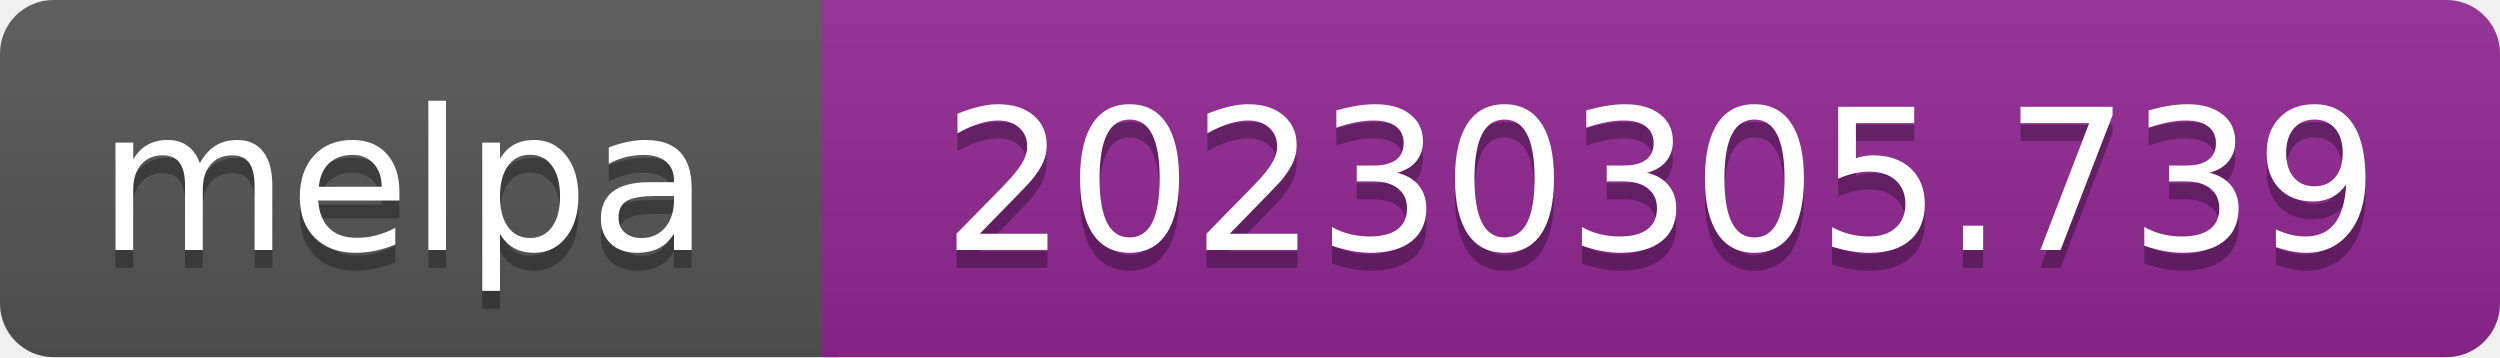
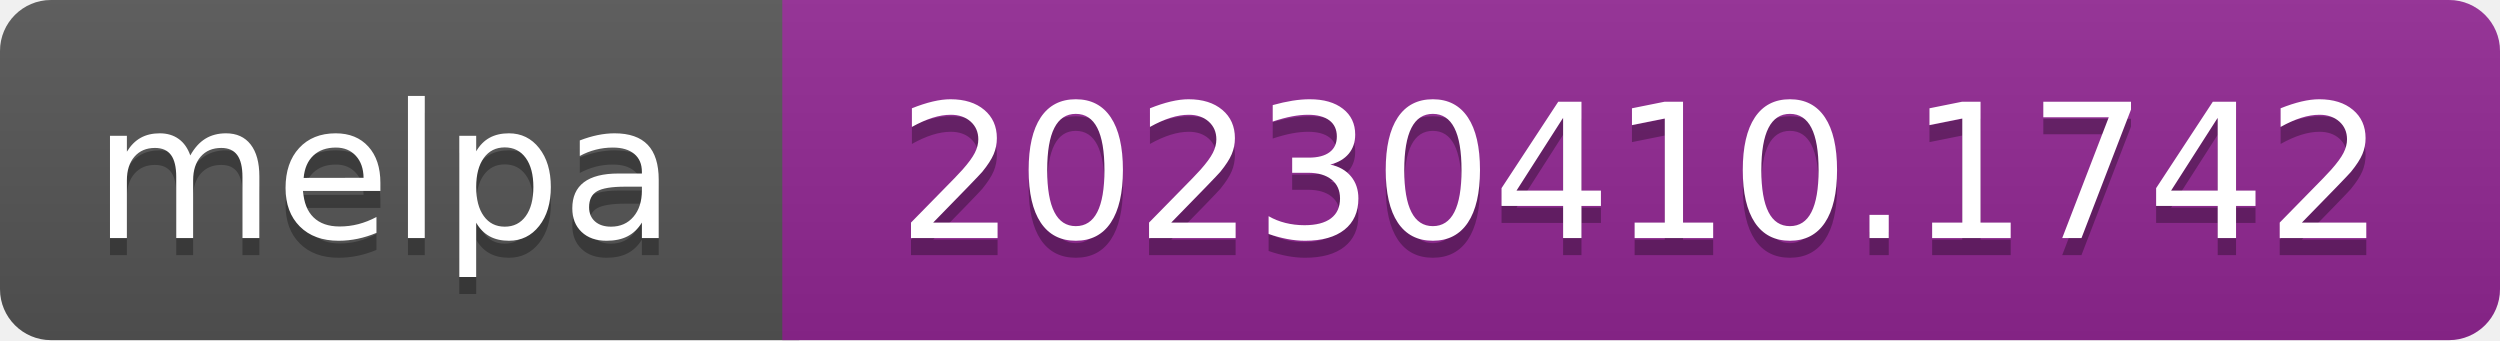
- <svg xmlns="http://www.w3.org/2000/svg" width="140" height="20" role="img" aria-label="melpa: 20230305.739">
+ <svg xmlns="http://www.w3.org/2000/svg" width="147" height="20" role="img" aria-label="melpa: 20230410.1742">
  <linearGradient id="s" x2="0" y2="100%">
    <stop offset="0" stop-color="#bbb" stop-opacity=".1" />
    <stop offset="1" stop-opacity=".1" />
  </linearGradient>
  <clipPath id="r">
-     <rect width="140" height="20" rx="3" fill="#fff" />
+     <rect width="147" height="20" rx="3" fill="#fff" />
  </clipPath>
  <g clip-path="url(#r)">
    <rect width="47" height="20" fill="#555" />
-     <rect x="46" width="140" height="20" fill="#922793" />
-     <rect width="140" height="20" fill="url(#s)" />
+     <rect x="46" width="147" height="20" fill="#922793" />
+     <rect width="147" height="20" fill="url(#s)" />
  </g>
  <g fill="#fff" text-anchor="middle" font-family="Verdana,Geneva,DejaVu Sans,sans-serif" font-size="110" text-rendering="geometricPrecision">
    <text aria-hidden="true" x="226" y="150" fill="#010101" fill-opacity=".3" transform="scale(.1)" textLength="343">melpa</text>
    <text x="226" y="140" transform="scale(.1)" fill="#fff" textLength="343">melpa</text>
-     <text aria-hidden="true" x="930" y="150" fill="#010101" fill-opacity=".3" transform="scale(.1)" textLength="805">20230305.739</text>
-     <text x="930" y="140" transform="scale(.1)" fill="#fff" textLength="805">20230305.739</text>
+     <text aria-hidden="true" x="965" y="150" fill="#010101" fill-opacity=".3" transform="scale(.1)" textLength="875">20230410.1742</text>
+     <text x="965" y="140" transform="scale(.1)" fill="#fff" textLength="875">20230410.1742</text>
  </g>
</svg>
